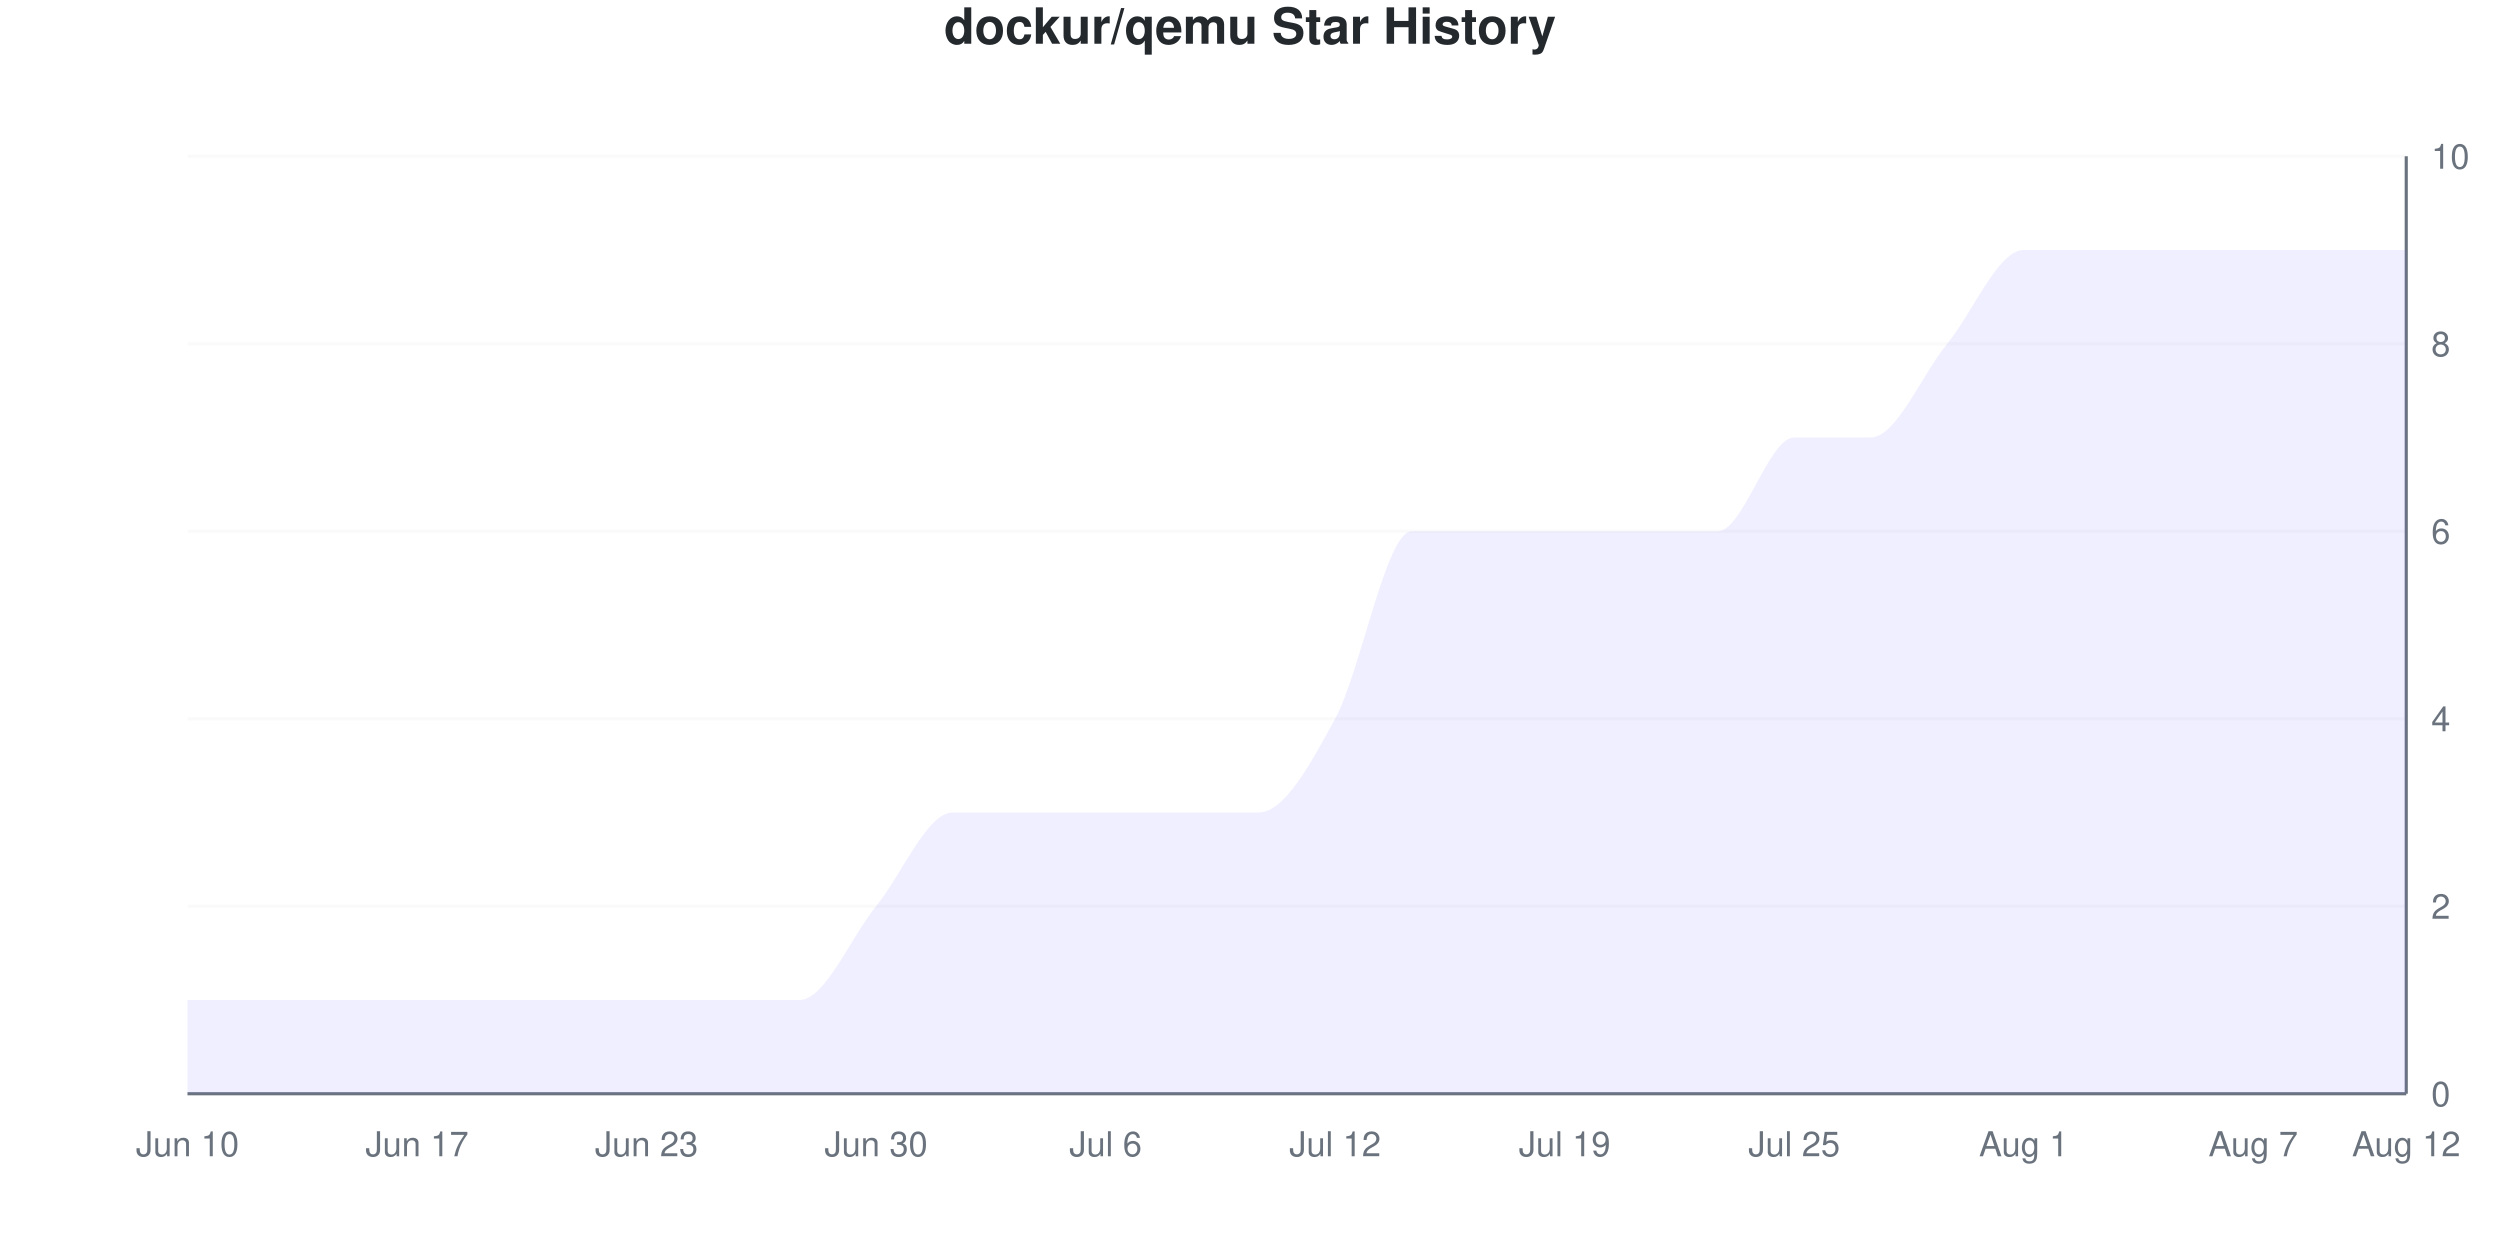
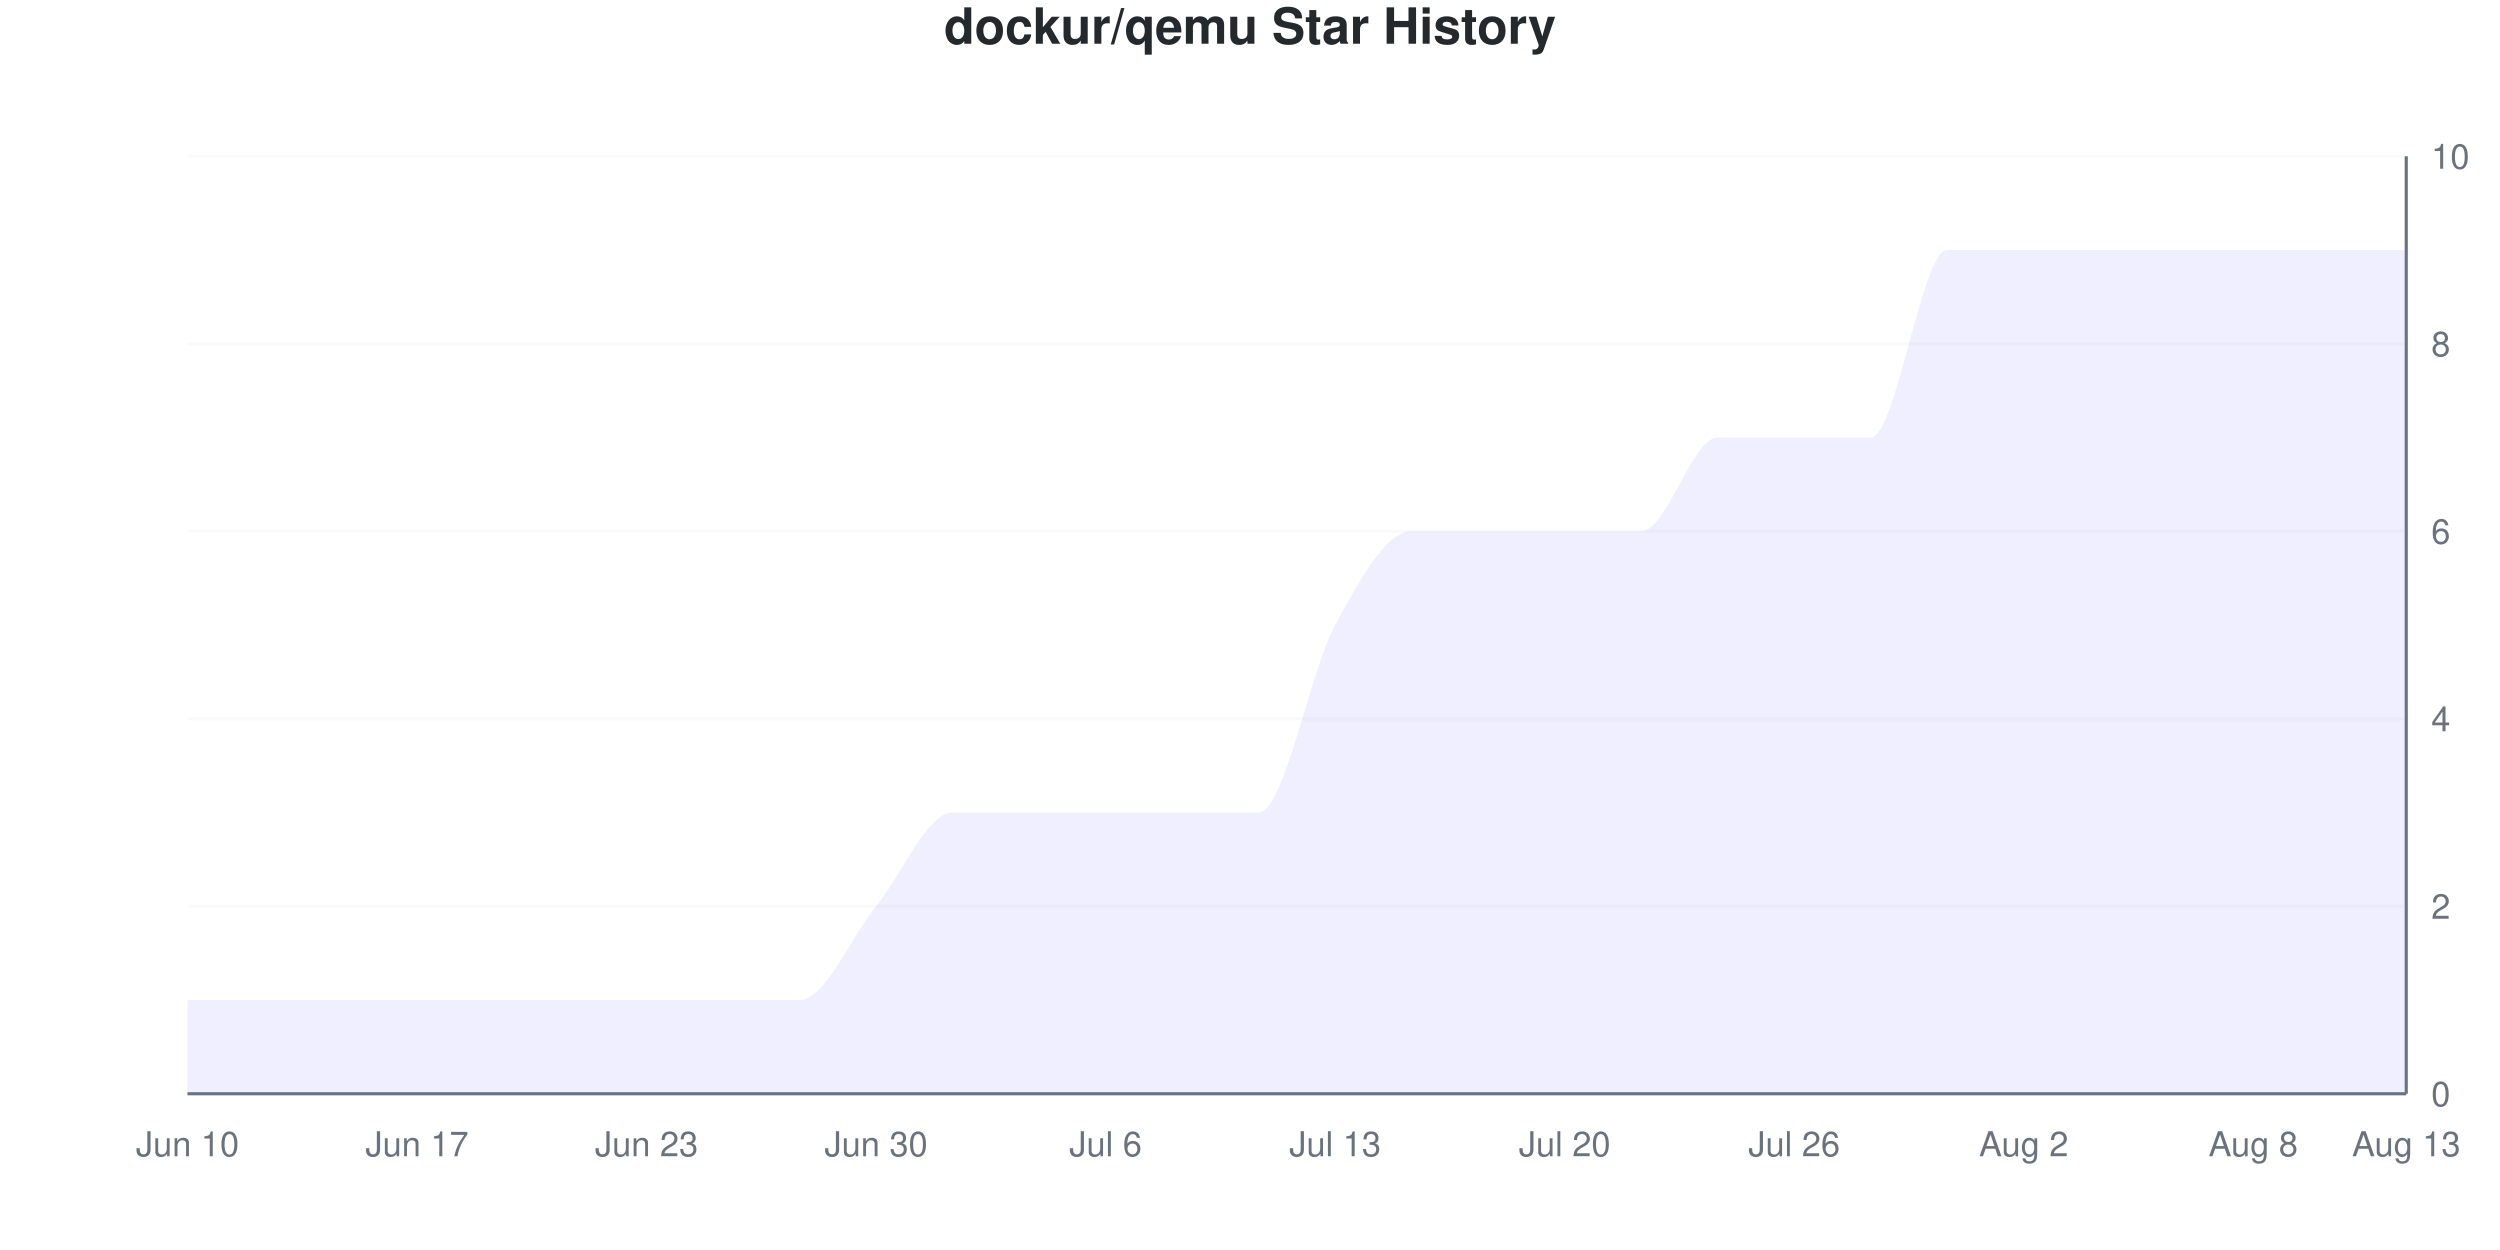
<svg xmlns="http://www.w3.org/2000/svg" viewBox="0 0 800 400" width="800" height="400">
  <style>
    @keyframes drawLine {
      to { stroke-dashoffset: 0; }
    }
    @keyframes fadeInPoint {
      from { opacity: 0; }
      to { opacity: 1; }
    }
    .data-line-0 {
-       stroke-dasharray: 1299;
-       stroke-dashoffset: 1299;
+       stroke-dasharray: 1317;
+       stroke-dashoffset: 1317;
      animation: drawLine 2s ease-out forwards;
    }
    .data-point {
      opacity: 0;
      animation: fadeInPoint 0.5s ease-out forwards;
    }
    .chart-bg { fill: #fff; }
    .chart-text { fill: #24292e; }
    .chart-muted { fill: #6a737d; }
    .chart-grid { stroke: #eee; }
    .chart-axis { stroke: #6a737d; }
    @media (prefers-color-scheme: dark) {
      .chart-bg { fill: #0d1117; }
      .chart-text { fill: #e6edf3; }
      .chart-muted { fill: #8b949e; }
      .chart-grid { stroke: #21262d; }
      .chart-axis { stroke: #8b949e; }
    }
  </style>
  <rect width="800" height="400" class="chart-bg" />
  <text x="400" y="14" text-anchor="middle" class="chart-text" font-size="16" font-weight="bold" font-family="-apple-system, BlinkMacSystemFont, 'Segoe UI', Helvetica, Arial, sans-serif">dockur/qemu Star History</text>
  <g class="grid">
    <line x1="60" y1="350" x2="770" y2="350" class="chart-grid" stroke-opacity="0.3" />
    <text x="778" y="354" text-anchor="start" class="chart-muted" font-size="11" font-family="-apple-system, BlinkMacSystemFont, 'Segoe UI', Helvetica, Arial, sans-serif">0</text>
    <line x1="60" y1="290" x2="770" y2="290" class="chart-grid" stroke-opacity="0.3" />
    <text x="778" y="294" text-anchor="start" class="chart-muted" font-size="11" font-family="-apple-system, BlinkMacSystemFont, 'Segoe UI', Helvetica, Arial, sans-serif">2</text>
    <line x1="60" y1="230" x2="770" y2="230" class="chart-grid" stroke-opacity="0.3" />
    <text x="778" y="234" text-anchor="start" class="chart-muted" font-size="11" font-family="-apple-system, BlinkMacSystemFont, 'Segoe UI', Helvetica, Arial, sans-serif">4</text>
    <line x1="60" y1="170" x2="770" y2="170" class="chart-grid" stroke-opacity="0.3" />
    <text x="778" y="174" text-anchor="start" class="chart-muted" font-size="11" font-family="-apple-system, BlinkMacSystemFont, 'Segoe UI', Helvetica, Arial, sans-serif">6</text>
    <line x1="60" y1="110" x2="770" y2="110" class="chart-grid" stroke-opacity="0.3" />
    <text x="778" y="114" text-anchor="start" class="chart-muted" font-size="11" font-family="-apple-system, BlinkMacSystemFont, 'Segoe UI', Helvetica, Arial, sans-serif">8</text>
    <line x1="60" y1="50" x2="770" y2="50" class="chart-grid" stroke-opacity="0.3" />
    <text x="778" y="54" text-anchor="start" class="chart-muted" font-size="11" font-family="-apple-system, BlinkMacSystemFont, 'Segoe UI', Helvetica, Arial, sans-serif">10</text>
  </g>
  <g class="milestones">
    
  </g>
  <g class="x-axis">
    <text x="60" y="370" text-anchor="middle" class="chart-muted" font-size="11" font-family="-apple-system, BlinkMacSystemFont, 'Segoe UI', Helvetica, Arial, sans-serif">Jun 10</text>
    <text x="133.448" y="370" text-anchor="middle" class="chart-muted" font-size="11" font-family="-apple-system, BlinkMacSystemFont, 'Segoe UI', Helvetica, Arial, sans-serif">Jun 17</text>
    <text x="206.897" y="370" text-anchor="middle" class="chart-muted" font-size="11" font-family="-apple-system, BlinkMacSystemFont, 'Segoe UI', Helvetica, Arial, sans-serif">Jun 23</text>
    <text x="280.345" y="370" text-anchor="middle" class="chart-muted" font-size="11" font-family="-apple-system, BlinkMacSystemFont, 'Segoe UI', Helvetica, Arial, sans-serif">Jun 30</text>
    <text x="353.793" y="370" text-anchor="middle" class="chart-muted" font-size="11" font-family="-apple-system, BlinkMacSystemFont, 'Segoe UI', Helvetica, Arial, sans-serif">Jul 6</text>
-     <text x="427.241" y="370" text-anchor="middle" class="chart-muted" font-size="11" font-family="-apple-system, BlinkMacSystemFont, 'Segoe UI', Helvetica, Arial, sans-serif">Jul 12</text>
-     <text x="500.69" y="370" text-anchor="middle" class="chart-muted" font-size="11" font-family="-apple-system, BlinkMacSystemFont, 'Segoe UI', Helvetica, Arial, sans-serif">Jul 19</text>
-     <text x="574.138" y="370" text-anchor="middle" class="chart-muted" font-size="11" font-family="-apple-system, BlinkMacSystemFont, 'Segoe UI', Helvetica, Arial, sans-serif">Jul 25</text>
-     <text x="647.586" y="370" text-anchor="middle" class="chart-muted" font-size="11" font-family="-apple-system, BlinkMacSystemFont, 'Segoe UI', Helvetica, Arial, sans-serif">Aug 1</text>
-     <text x="721.034" y="370" text-anchor="middle" class="chart-muted" font-size="11" font-family="-apple-system, BlinkMacSystemFont, 'Segoe UI', Helvetica, Arial, sans-serif">Aug 7</text>
-     <text x="770" y="370" text-anchor="middle" class="chart-muted" font-size="11" font-family="-apple-system, BlinkMacSystemFont, 'Segoe UI', Helvetica, Arial, sans-serif">Aug 12</text>
+     <text x="427.241" y="370" text-anchor="middle" class="chart-muted" font-size="11" font-family="-apple-system, BlinkMacSystemFont, 'Segoe UI', Helvetica, Arial, sans-serif">Jul 13</text>
+     <text x="500.69" y="370" text-anchor="middle" class="chart-muted" font-size="11" font-family="-apple-system, BlinkMacSystemFont, 'Segoe UI', Helvetica, Arial, sans-serif">Jul 20</text>
+     <text x="574.138" y="370" text-anchor="middle" class="chart-muted" font-size="11" font-family="-apple-system, BlinkMacSystemFont, 'Segoe UI', Helvetica, Arial, sans-serif">Jul 26</text>
+     <text x="647.586" y="370" text-anchor="middle" class="chart-muted" font-size="11" font-family="-apple-system, BlinkMacSystemFont, 'Segoe UI', Helvetica, Arial, sans-serif">Aug 2</text>
+     <text x="721.034" y="370" text-anchor="middle" class="chart-muted" font-size="11" font-family="-apple-system, BlinkMacSystemFont, 'Segoe UI', Helvetica, Arial, sans-serif">Aug 8</text>
+     <text x="770" y="370" text-anchor="middle" class="chart-muted" font-size="11" font-family="-apple-system, BlinkMacSystemFont, 'Segoe UI', Helvetica, Arial, sans-serif">Aug 13</text>
  </g>
  <line x1="770" y1="50" x2="770" y2="350" class="chart-axis" stroke-width="1" />
  <line x1="60" y1="350" x2="770" y2="350" class="chart-axis" stroke-width="1" />
-   <path d="M60,350 L60,320 C68.161,320 76.322,320 84.483,320 C92.644,320 100.805,320 108.966,320 C117.126,320 125.287,320 133.448,320 C141.609,320 149.77,320 157.931,320 C166.092,320 174.253,320 182.414,320 C190.575,320 198.736,320 206.897,320 C215.057,320 223.218,320 231.379,320 C239.54,320 247.701,320 255.862,320 C264.023,320 272.184,300 280.345,290 C288.506,280 296.667,260 304.828,260 C312.989,260 321.149,260 329.31,260 C337.471,260 345.632,260 353.793,260 C361.954,260 370.115,260 378.276,260 C386.437,260 394.598,260 402.759,260 C410.92,260 419.08,245 427.241,230 C435.402,215 443.563,170 451.724,170 C459.885,170 468.046,170 476.207,170 C484.368,170 492.529,170 500.69,170 C508.851,170 517.011,170 525.172,170 C533.333,170 541.494,170 549.655,170 C557.816,170 565.977,140 574.138,140 C582.299,140 590.46,140 598.621,140 C606.782,140 614.943,120 623.103,110 C631.264,100 639.425,80 647.586,80 C655.747,80 663.908,80 672.069,80 C680.23,80 688.391,80 696.552,80 C704.713,80 712.874,80 721.034,80 C729.195,80 737.356,80 745.517,80 C753.678,80 761.839,80 770,80 L770,350 L60,350 Z" fill="#6b63ff" fill-opacity="0.1" />
-   <path d="M60,350 L60,320 C68.161,320 76.322,320 84.483,320 C92.644,320 100.805,320 108.966,320 C117.126,320 125.287,320 133.448,320 C141.609,320 149.77,320 157.931,320 C166.092,320 174.253,320 182.414,320 C190.575,320 198.736,320 206.897,320 C215.057,320 223.218,320 231.379,320 C239.54,320 247.701,320 255.862,320 C264.023,320 272.184,300 280.345,290 C288.506,280 296.667,260 304.828,260 C312.989,260 321.149,260 329.31,260 C337.471,260 345.632,260 353.793,260 C361.954,260 370.115,260 378.276,260 C386.437,260 394.598,260 402.759,260 C410.92,260 419.08,245 427.241,230 C435.402,215 443.563,170 451.724,170 C459.885,170 468.046,170 476.207,170 C484.368,170 492.529,170 500.69,170 C508.851,170 517.011,170 525.172,170 C533.333,170 541.494,170 549.655,170 C557.816,170 565.977,140 574.138,140 C582.299,140 590.46,140 598.621,140 C606.782,140 614.943,120 623.103,110 C631.264,100 639.425,80 647.586,80 C655.747,80 663.908,80 672.069,80 C680.23,80 688.391,80 696.552,80 C704.713,80 712.874,80 721.034,80 C729.195,80 737.356,80 745.517,80 C753.678,80 761.839,80 770,80" fill="none" stroke="#6b63ff" stroke-width="2.5" class="data-line-0" />
+   <path d="M60,350 L60,320 C68.161,320 76.322,320 84.483,320 C92.644,320 100.805,320 108.966,320 C117.126,320 125.287,320 133.448,320 C141.609,320 149.77,320 157.931,320 C166.092,320 174.253,320 182.414,320 C190.575,320 198.736,320 206.897,320 C215.057,320 223.218,320 231.379,320 C239.54,320 247.701,320 255.862,320 C264.023,320 272.184,300 280.345,290 C288.506,280 296.667,260 304.828,260 C312.989,260 321.149,260 329.31,260 C337.471,260 345.632,260 353.793,260 C361.954,260 370.115,260 378.276,260 C386.437,260 394.598,260 402.759,260 C410.92,260 419.08,215 427.241,200 C435.402,185 443.563,170 451.724,170 C459.885,170 468.046,170 476.207,170 C484.368,170 492.529,170 500.69,170 C508.851,170 517.011,170 525.172,170 C533.333,170 541.494,140 549.655,140 C557.816,140 565.977,140 574.138,140 C582.299,140 590.46,140 598.621,140 C606.782,140 614.943,80 623.103,80 C631.264,80 639.425,80 647.586,80 C655.747,80 663.908,80 672.069,80 C680.23,80 688.391,80 696.552,80 C704.713,80 712.874,80 721.034,80 C729.195,80 737.356,80 745.517,80 C753.678,80 761.839,80 770,80 L770,350 L60,350 Z" fill="#6b63ff" fill-opacity="0.1" />
+   <path d="M60,350 L60,320 C68.161,320 76.322,320 84.483,320 C92.644,320 100.805,320 108.966,320 C117.126,320 125.287,320 133.448,320 C141.609,320 149.77,320 157.931,320 C166.092,320 174.253,320 182.414,320 C190.575,320 198.736,320 206.897,320 C215.057,320 223.218,320 231.379,320 C239.54,320 247.701,320 255.862,320 C264.023,320 272.184,300 280.345,290 C288.506,280 296.667,260 304.828,260 C312.989,260 321.149,260 329.31,260 C337.471,260 345.632,260 353.793,260 C361.954,260 370.115,260 378.276,260 C386.437,260 394.598,260 402.759,260 C410.92,260 419.08,215 427.241,200 C435.402,185 443.563,170 451.724,170 C459.885,170 468.046,170 476.207,170 C484.368,170 492.529,170 500.69,170 C508.851,170 517.011,170 525.172,170 C533.333,170 541.494,140 549.655,140 C557.816,140 565.977,140 574.138,140 C582.299,140 590.46,140 598.621,140 C606.782,140 614.943,80 623.103,80 C631.264,80 639.425,80 647.586,80 C655.747,80 663.908,80 672.069,80 C680.23,80 688.391,80 696.552,80 C704.713,80 712.874,80 721.034,80 C729.195,80 737.356,80 745.517,80 C753.678,80 761.839,80 770,80" fill="none" stroke="#6b63ff" stroke-width="2.5" class="data-line-0" />
  <g class="points">
    <circle cx="60" cy="320" r="4" fill="#6b63ff" class="data-point" style="animation-delay: 1.50s" />
    <circle cx="84.483" cy="320" r="4" fill="#6b63ff" class="data-point" style="animation-delay: 1.55s" />
    <circle cx="108.966" cy="320" r="4" fill="#6b63ff" class="data-point" style="animation-delay: 1.60s" />
    <circle cx="133.448" cy="320" r="4" fill="#6b63ff" class="data-point" style="animation-delay: 1.65s" />
    <circle cx="157.931" cy="320" r="4" fill="#6b63ff" class="data-point" style="animation-delay: 1.70s" />
    <circle cx="182.414" cy="320" r="4" fill="#6b63ff" class="data-point" style="animation-delay: 1.75s" />
    <circle cx="206.897" cy="320" r="4" fill="#6b63ff" class="data-point" style="animation-delay: 1.80s" />
    <circle cx="231.379" cy="320" r="4" fill="#6b63ff" class="data-point" style="animation-delay: 1.85s" />
    <circle cx="255.862" cy="320" r="4" fill="#6b63ff" class="data-point" style="animation-delay: 1.90s" />
    <circle cx="280.345" cy="290" r="4" fill="#6b63ff" class="data-point" style="animation-delay: 1.95s" />
    <circle cx="304.828" cy="260" r="4" fill="#6b63ff" class="data-point" style="animation-delay: 2.00s" />
    <circle cx="329.31" cy="260" r="4" fill="#6b63ff" class="data-point" style="animation-delay: 2.05s" />
    <circle cx="353.793" cy="260" r="4" fill="#6b63ff" class="data-point" style="animation-delay: 2.10s" />
    <circle cx="378.276" cy="260" r="4" fill="#6b63ff" class="data-point" style="animation-delay: 2.15s" />
    <circle cx="402.759" cy="260" r="4" fill="#6b63ff" class="data-point" style="animation-delay: 2.20s" />
-     <circle cx="427.241" cy="230" r="4" fill="#6b63ff" class="data-point" style="animation-delay: 2.25s" />
+     <circle cx="427.241" cy="200" r="4" fill="#6b63ff" class="data-point" style="animation-delay: 2.25s" />
    <circle cx="451.724" cy="170" r="4" fill="#6b63ff" class="data-point" style="animation-delay: 2.30s" />
    <circle cx="476.207" cy="170" r="4" fill="#6b63ff" class="data-point" style="animation-delay: 2.35s" />
    <circle cx="500.69" cy="170" r="4" fill="#6b63ff" class="data-point" style="animation-delay: 2.40s" />
    <circle cx="525.172" cy="170" r="4" fill="#6b63ff" class="data-point" style="animation-delay: 2.45s" />
-     <circle cx="549.655" cy="170" r="4" fill="#6b63ff" class="data-point" style="animation-delay: 2.50s" />
+     <circle cx="549.655" cy="140" r="4" fill="#6b63ff" class="data-point" style="animation-delay: 2.50s" />
    <circle cx="574.138" cy="140" r="4" fill="#6b63ff" class="data-point" style="animation-delay: 2.55s" />
    <circle cx="598.621" cy="140" r="4" fill="#6b63ff" class="data-point" style="animation-delay: 2.60s" />
-     <circle cx="623.103" cy="110" r="4" fill="#6b63ff" class="data-point" style="animation-delay: 2.65s" />
+     <circle cx="623.103" cy="80" r="4" fill="#6b63ff" class="data-point" style="animation-delay: 2.65s" />
    <circle cx="647.586" cy="80" r="4" fill="#6b63ff" class="data-point" style="animation-delay: 2.70s" />
    <circle cx="672.069" cy="80" r="4" fill="#6b63ff" class="data-point" style="animation-delay: 2.75s" />
    <circle cx="696.552" cy="80" r="4" fill="#6b63ff" class="data-point" style="animation-delay: 2.80s" />
    <circle cx="721.034" cy="80" r="4" fill="#6b63ff" class="data-point" style="animation-delay: 2.85s" />
    <circle cx="745.517" cy="80" r="4" fill="#6b63ff" class="data-point" style="animation-delay: 2.90s" />
    <circle cx="770" cy="80" r="4" fill="#6b63ff" class="data-point" style="animation-delay: 2.95s" />
  </g>
</svg>
